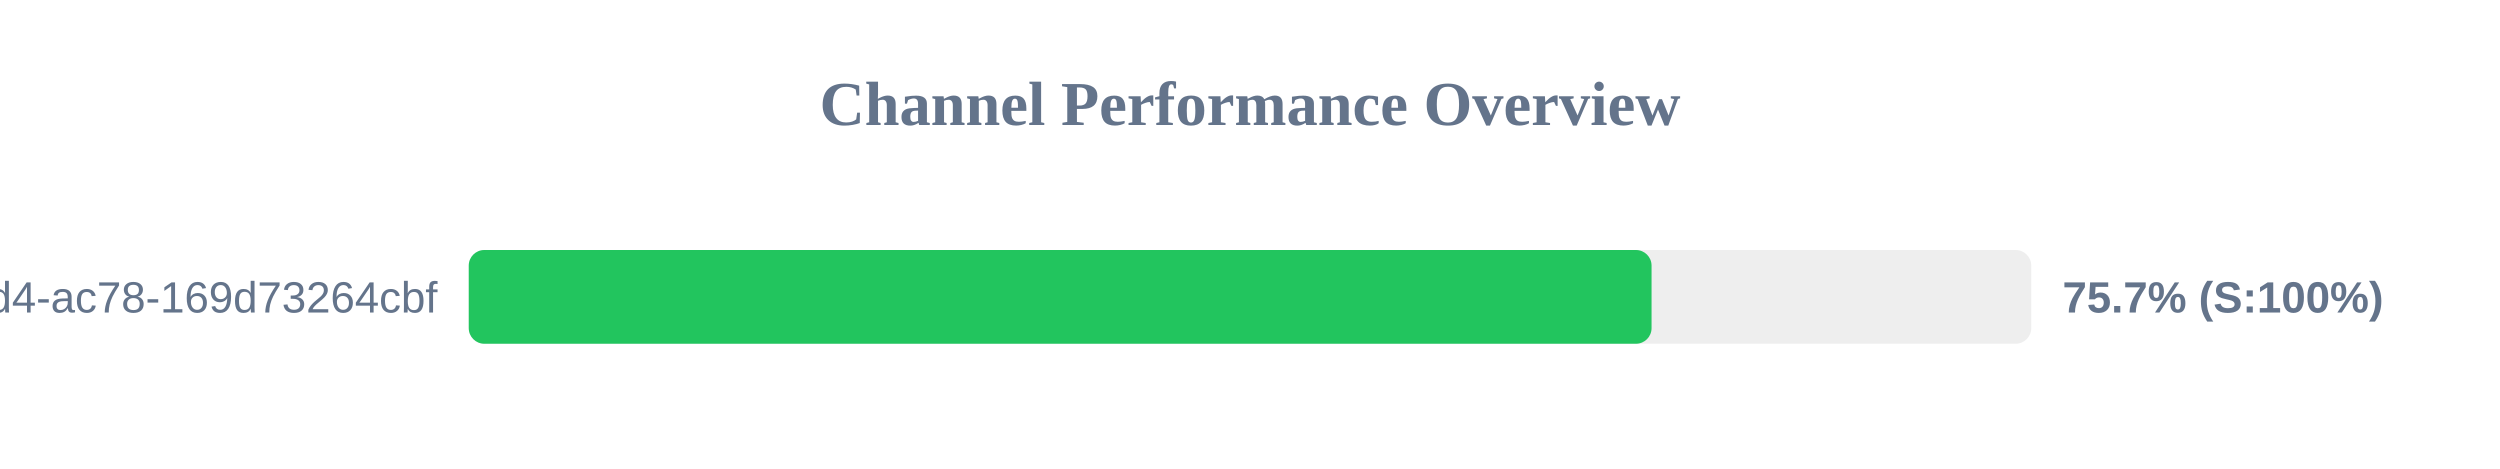
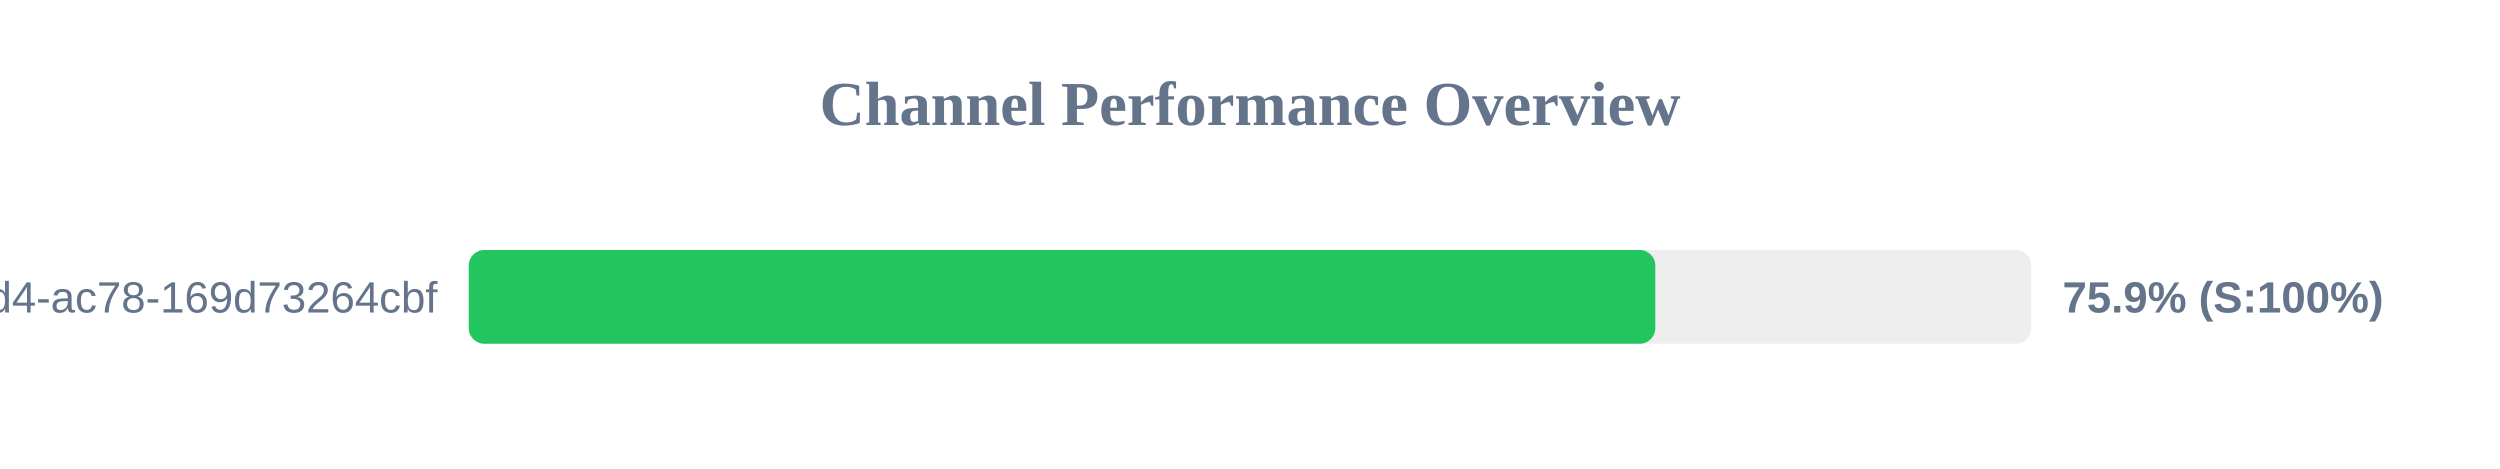
<svg xmlns="http://www.w3.org/2000/svg" width="800" height="150" version="1.1">
  <style>
        .row { font: 14px Arial; fill: #64748b; }
        .score { font: bold 14px Arial; fill: #64748b; }
    </style>
  <text x="400" y="40" text-anchor="middle" font-size="20px" font-weight="bold" fill="#64748b">Channel Performance Overview</text>
  <rect x="150" y="80" width="500" height="30" fill="#eee" rx="5" />
-   <rect x="150" y="80" width="378.5" height="30" fill="#22c55e" rx="5" />
+   <rect x="150" y="80" width="379.7" height="30" fill="#22c55e" rx="5" />
  <text x="140" y="100" text-anchor="end" class="row">?uuid=48c2c901-72e6-46d4-ac78-169d73264cbf</text>
-   <text x="660" y="100" text-anchor="start" class="score">75.7% (S:100%)</text>
+   <text x="660" y="100" text-anchor="start" class="score">75.9% (S:100%)</text>
</svg>
